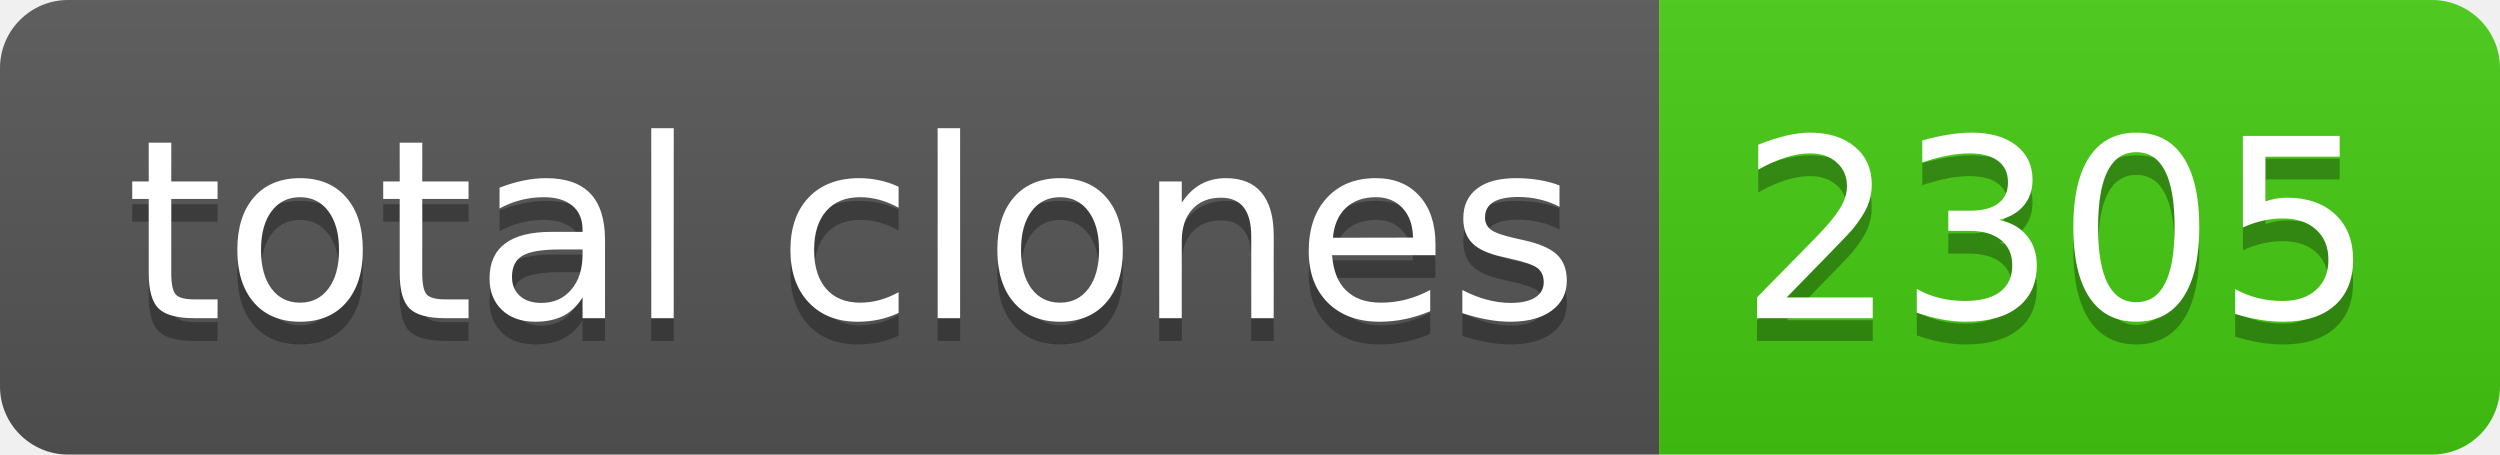
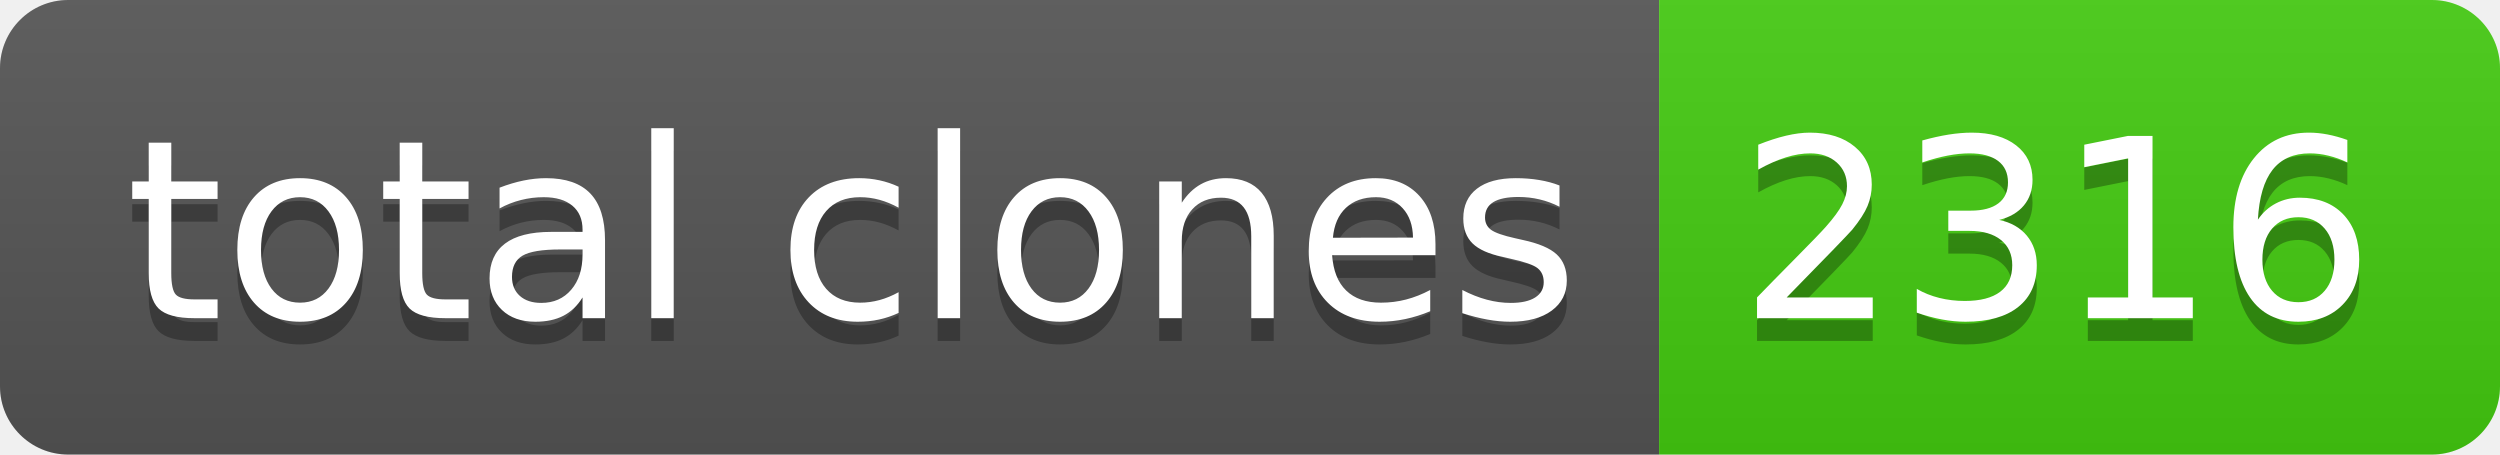
- <svg xmlns="http://www.w3.org/2000/svg" width="110" height="20" role="img" aria-label="total clones: 2305">
+ <svg xmlns="http://www.w3.org/2000/svg" width="110" height="20" role="img" aria-label="total clones: 2316">
  <linearGradient id="s" x2="0" y2="100%">
    <stop offset="0" stop-color="#bbb" stop-opacity=".1" />
    <stop offset="1" stop-opacity=".1" />
  </linearGradient>
  <clipPath id="r">
    <rect width="110" height="20" rx="3" fill="#fff" />
  </clipPath>
  <g clip-path="url(#r)">
    <rect width="73" height="20" fill="#555" />
    <rect x="73" width="37" height="20" fill="#4c1" />
    <rect width="110" height="20" fill="url(#s)" />
  </g>
  <g fill="#fff" text-anchor="middle" font-family="Verdana,Geneva,DejaVu Sans,sans-serif" text-rendering="geometricPrecision" font-size="110">
    <text aria-hidden="true" x="375" y="150" fill="#010101" fill-opacity=".3" transform="scale(.1)" textLength="630">total clones</text>
    <text x="375" y="140" transform="scale(.1)" fill="#fff" textLength="630">total clones</text>
-     <text aria-hidden="true" x="905" y="150" fill="#010101" fill-opacity=".3" transform="scale(.1)" textLength="270">2305</text>
-     <text x="905" y="140" transform="scale(.1)" fill="#fff" textLength="270">2305</text>
+     <text aria-hidden="true" x="905" y="150" fill="#010101" fill-opacity=".3" transform="scale(.1)" textLength="270">2316</text>
+     <text x="905" y="140" transform="scale(.1)" fill="#fff" textLength="270">2316</text>
  </g>
</svg>
